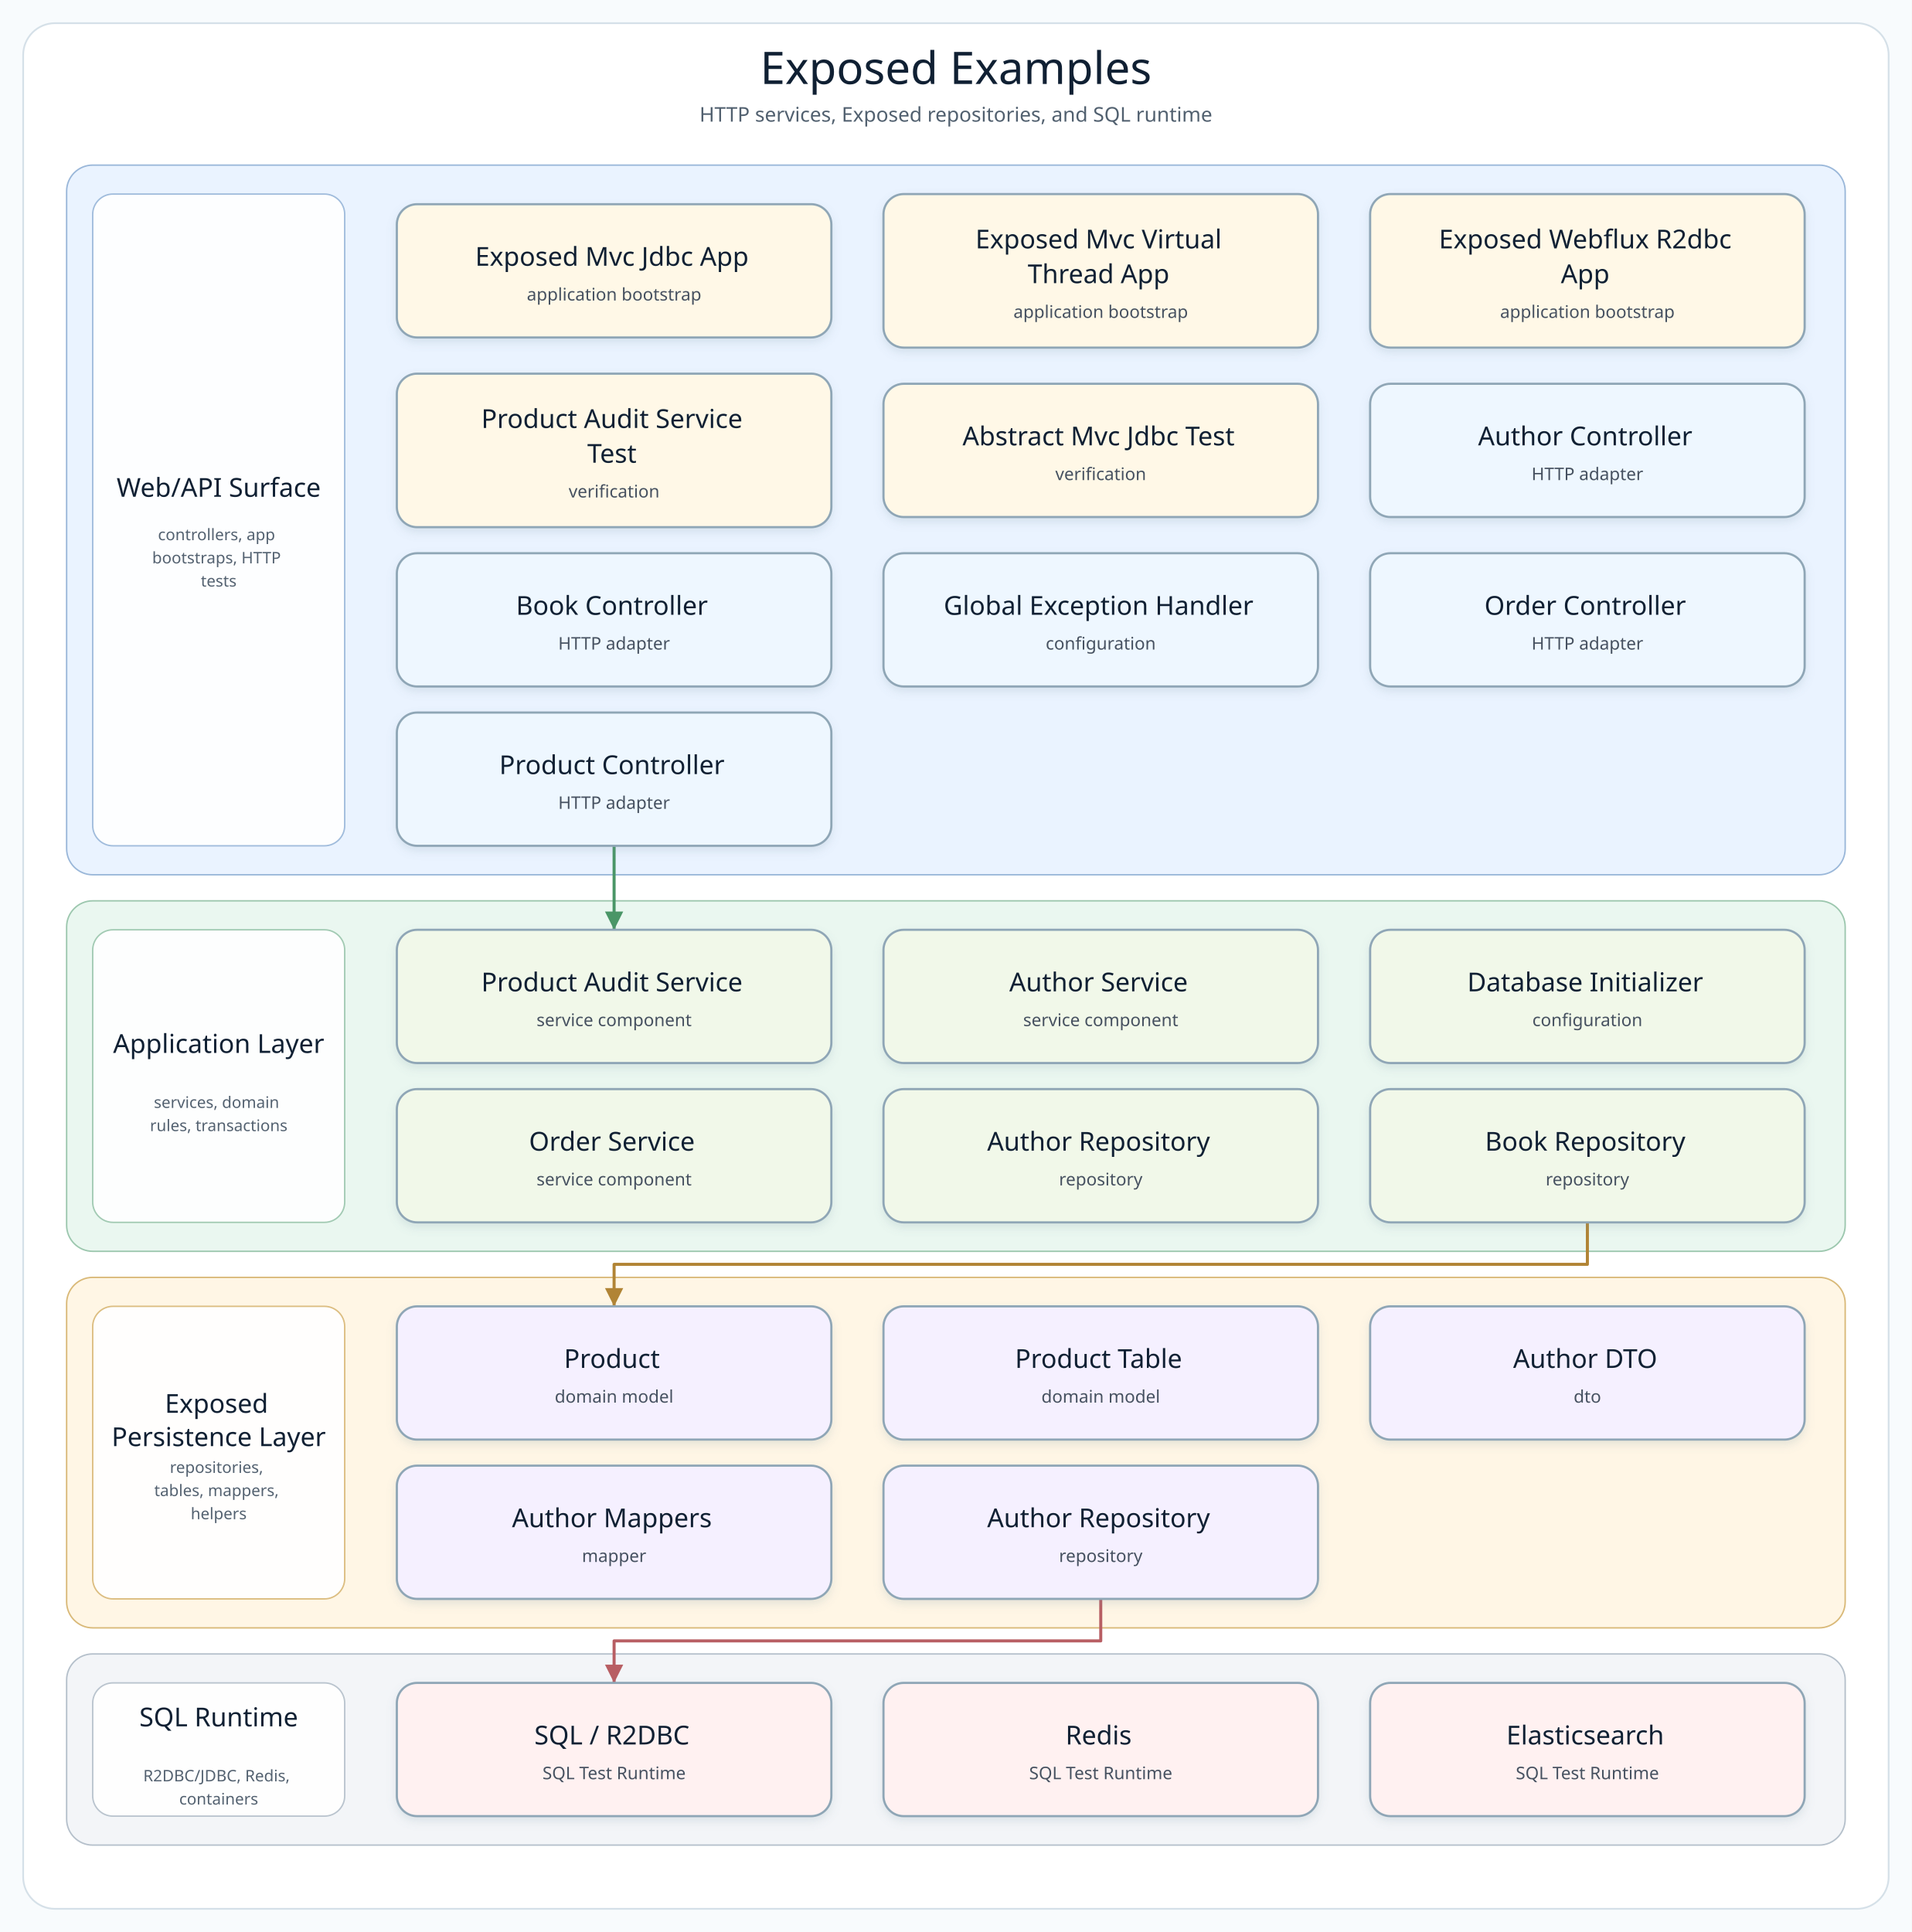
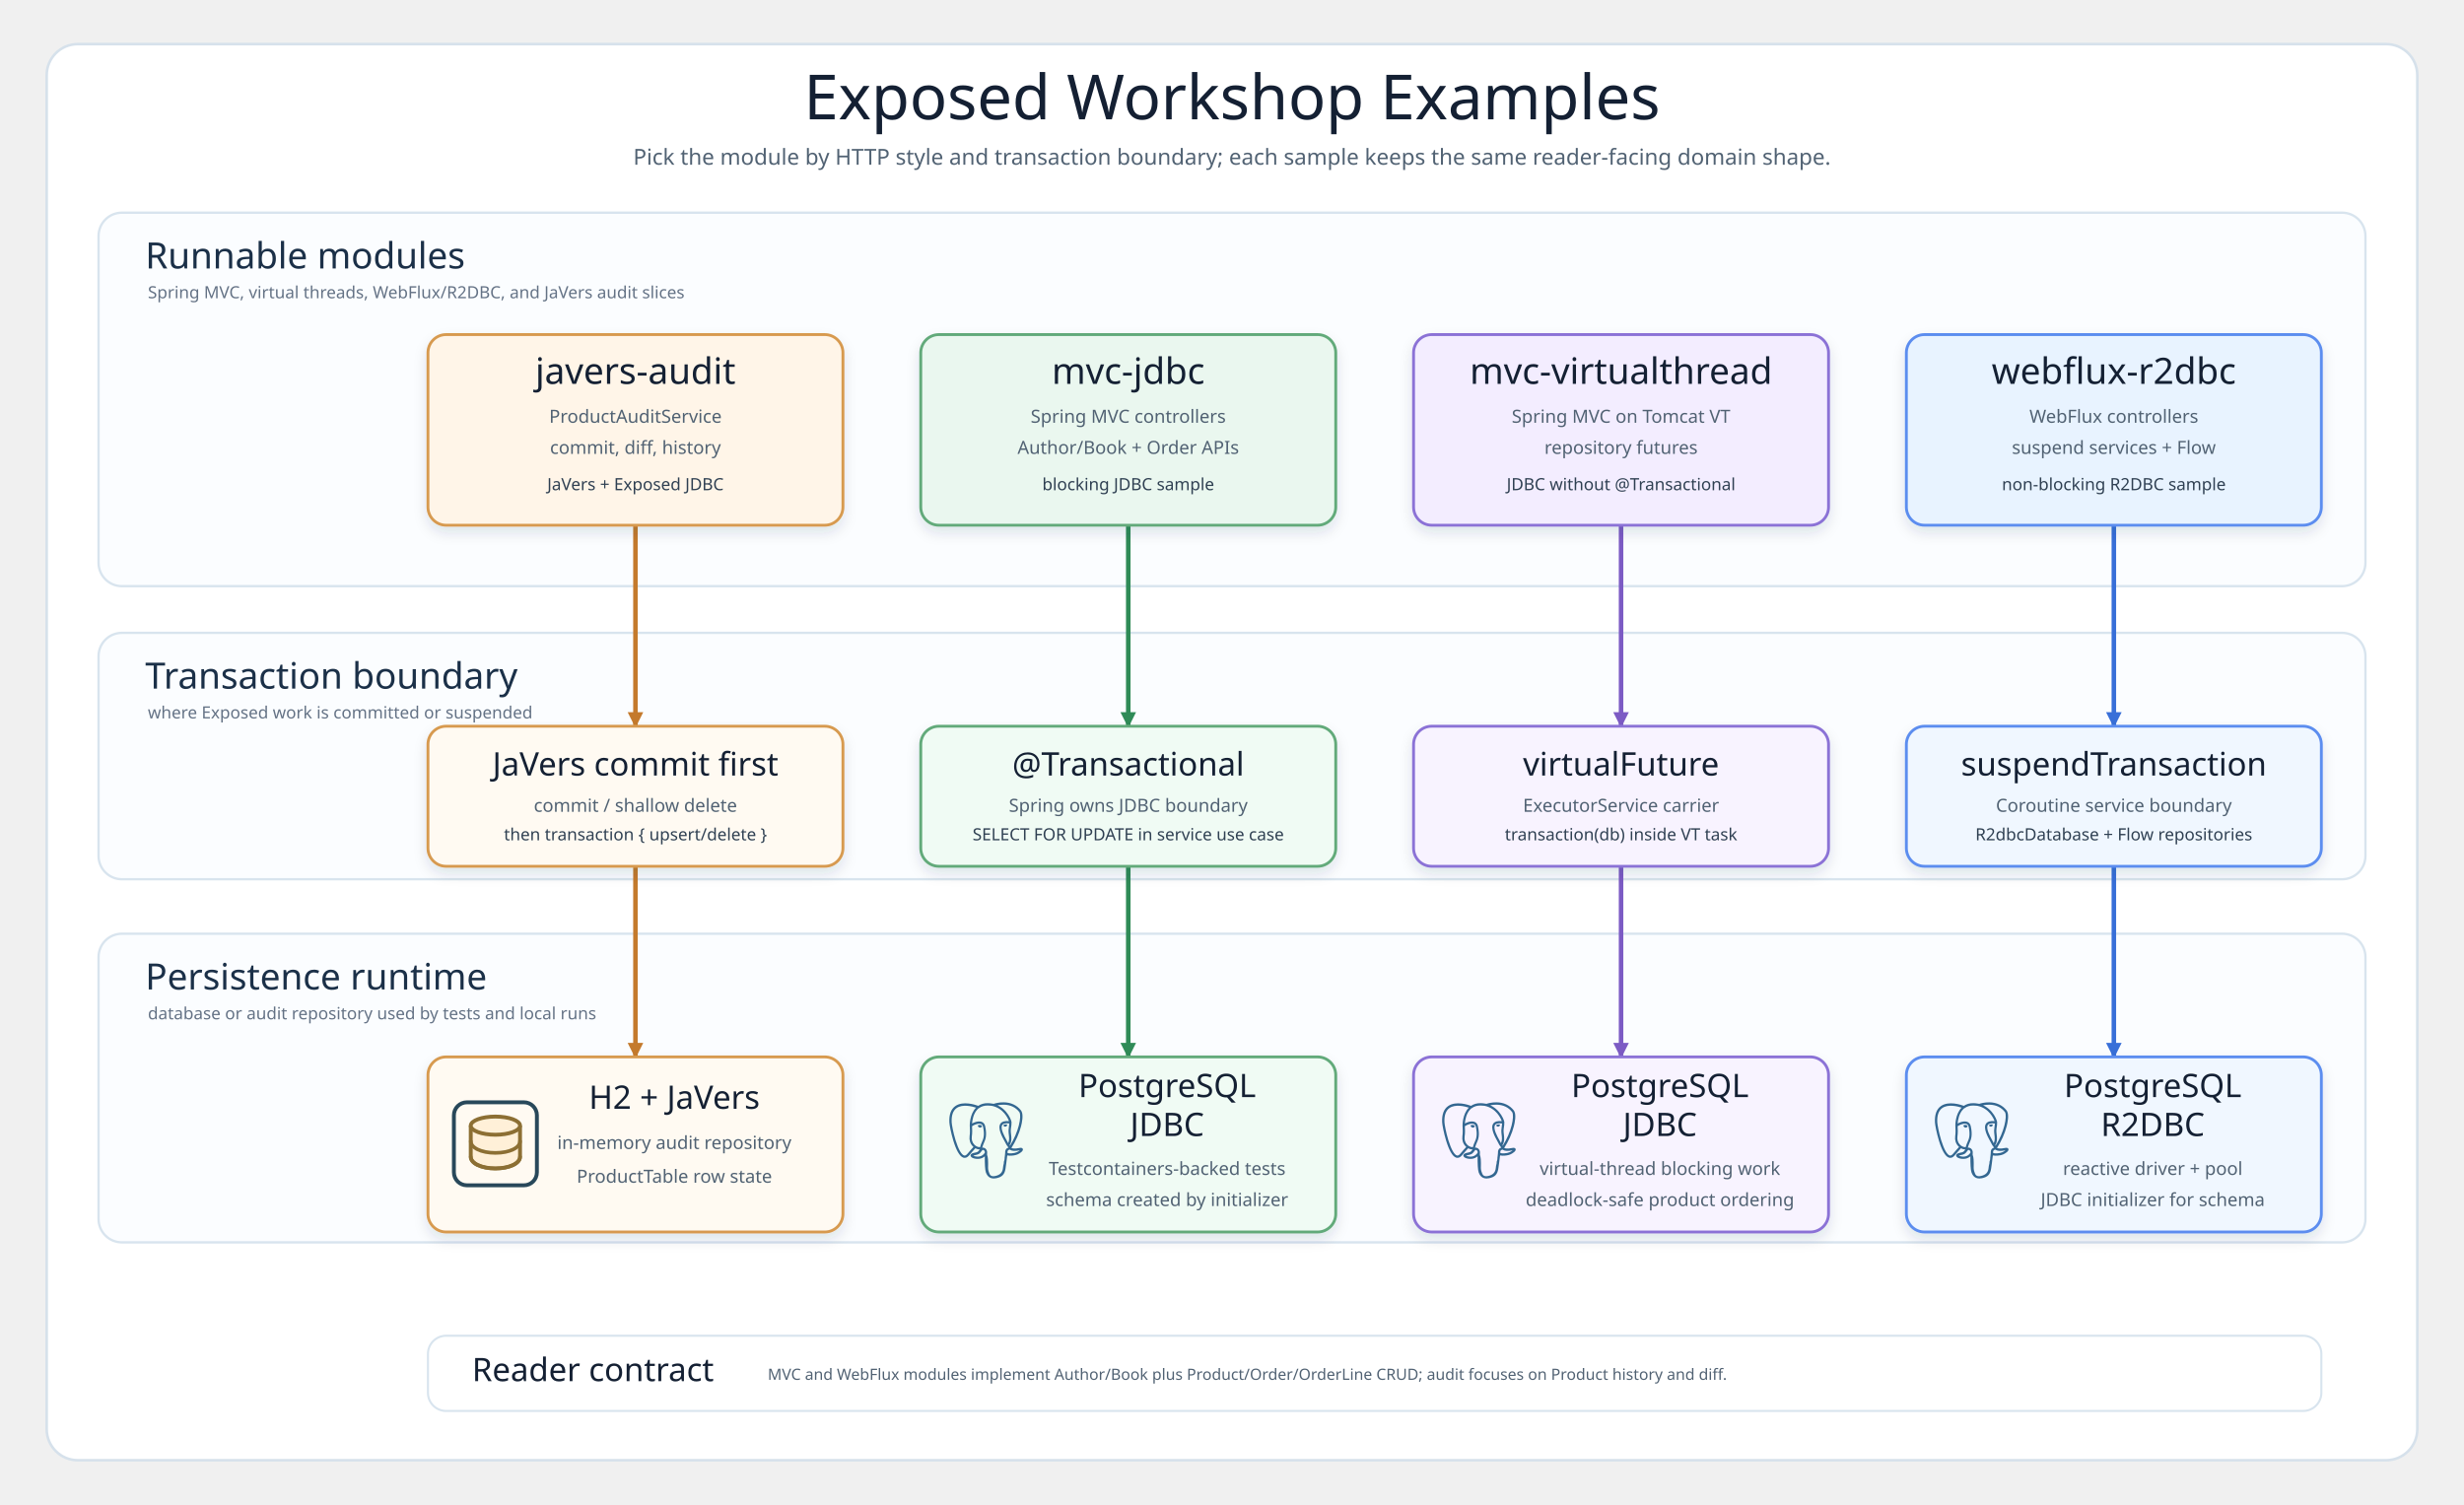
- <svg xmlns="http://www.w3.org/2000/svg" width="1320" height="1334" viewBox="0 0 1320 1334" role="img" aria-label="Exposed Examples architecture diagram">
+ <svg xmlns="http://www.w3.org/2000/svg" width="1900" height="1160" viewBox="0 0 1900 1160" role="img" aria-labelledby="title desc">
  <defs>
-     <filter id="softShadow" x="-8%" y="-8%" width="116%" height="124%">
-       <feDropShadow dx="0" dy="3" stdDeviation="3" flood-color="#7890A5" flood-opacity="0.18" />
+     <filter id="shadow" x="-8%" y="-8%" width="116%" height="125%">
+       <feDropShadow dx="0" dy="5" stdDeviation="5" flood-color="#22334a" flood-opacity="0.12" />
    </filter>
-     <marker id="arrow-api" markerWidth="8" markerHeight="8" refX="7" refY="4" orient="auto" markerUnits="strokeWidth">
-       <path d="M 1 1 L 7 4 L 1 7 Z" fill="#4F7DB5" />
+     <marker id="arrow-blue" viewBox="0 0 10 10" markerWidth="12" markerHeight="12" refX="9" refY="5" orient="auto" markerUnits="userSpaceOnUse">
+       <path d="M 0 0 L 10 5 L 0 10 Z" fill="#386fd8" />
    </marker>
-     <marker id="arrow-service" markerWidth="8" markerHeight="8" refX="7" refY="4" orient="auto" markerUnits="strokeWidth">
-       <path d="M 1 1 L 7 4 L 1 7 Z" fill="#4A9667" />
+     <marker id="arrow-green" viewBox="0 0 10 10" markerWidth="12" markerHeight="12" refX="9" refY="5" orient="auto" markerUnits="userSpaceOnUse">
+       <path d="M 0 0 L 10 5 L 0 10 Z" fill="#2f8b57" />
    </marker>
-     <marker id="arrow-infra" markerWidth="8" markerHeight="8" refX="7" refY="4" orient="auto" markerUnits="strokeWidth">
-       <path d="M 1 1 L 7 4 L 1 7 Z" fill="#B18435" />
+     <marker id="arrow-purple" viewBox="0 0 10 10" markerWidth="12" markerHeight="12" refX="9" refY="5" orient="auto" markerUnits="userSpaceOnUse">
+       <path d="M 0 0 L 10 5 L 0 10 Z" fill="#7c5bc4" />
    </marker>
-     <marker id="arrow-bt" markerWidth="8" markerHeight="8" refX="7" refY="4" orient="auto" markerUnits="strokeWidth">
-       <path d="M 1 1 L 7 4 L 1 7 Z" fill="#3E927D" />
+     <marker id="arrow-amber" viewBox="0 0 10 10" markerWidth="12" markerHeight="12" refX="9" refY="5" orient="auto" markerUnits="userSpaceOnUse">
+       <path d="M 0 0 L 10 5 L 0 10 Z" fill="#c47a2c" />
    </marker>
-     <marker id="arrow-runtime" markerWidth="8" markerHeight="8" refX="7" refY="4" orient="auto" markerUnits="strokeWidth">
-       <path d="M 1 1 L 7 4 L 1 7 Z" fill="#B85E63" />
-     </marker>
+     <g id="db-icon">
+       <ellipse cx="30" cy="11" rx="23" ry="8" fill="#d7ecff" stroke="#2e6fa8" stroke-width="3" />
+       <path d="M7 11 V43 C7 48 17 52 30 52 C43 52 53 48 53 43 V11" fill="#f0f7ff" stroke="#2e6fa8" stroke-width="3" />
+       <path d="M7 27 C7 32 17 36 30 36 C43 36 53 32 53 27" fill="none" stroke="#2e6fa8" stroke-width="3" />
+       <path d="M7 43 C7 48 17 52 30 52 C43 52 53 48 53 43" fill="none" stroke="#2e6fa8" stroke-width="3" />
+     </g>
+     <g id="database-server-icon">
+       <rect x="0" y="0" width="64" height="64" rx="10" fill="#fffaf2" stroke="#28485a" stroke-width="3" />
+       <path d="M13 18v24c0 5 8 9 19 9s19-4 19-9V18" fill="#fff0d8" stroke="#8c6f33" stroke-width="3" stroke-linejoin="round" />
+       <path d="M13 30c0 5 8 9 19 9s19-4 19-9" fill="none" stroke="#8c6f33" stroke-width="2.8" stroke-linecap="round" />
+       <path d="M13 42c0 5 8 9 19 9s19-4 19-9" fill="none" stroke="#8c6f33" stroke-width="2.8" stroke-linecap="round" />
+       <ellipse cx="32" cy="18" rx="19" ry="7" fill="#fff0d8" stroke="#8c6f33" stroke-width="3" />
+     </g>
+     <g id="postgres-icon" transform="scale(2.45)">
+       <path fill="#336791" d="M23.56 14.72a.53.53 0 0 0-.06-.12c-.14-.26-.48-.34-1.01-.23-1.65.34-2.29.13-2.53-.02 1.34-2.05 2.45-4.52 3.04-6.83.27-1.05.8-3.52.12-4.73a1.56 1.56 0 0 0-.15-.24C21.69.91 19.8.02 17.51 0c-1.49-.02-2.77.35-3.12.48a9.45 9.45 0 0 0-.51-.08 8.04 8.04 0 0 0-1.31-.13c-1.18-.02-2.2.26-3.05.84-.86-.32-4.79-1.65-7.22.08C.94 2.15.31 3.87.43 6.3c.04.82.51 3.33 1.24 5.74.46 1.51.94 2.7 1.43 3.58.55.99 1.13 1.59 1.71 1.79.45.15 1.13.14 1.86-.73.8-.96 1.59-1.83 1.94-2.21.44.24.91.36 1.39.38a11 11 0 0 0-.25.31c-.34.43-.41.52-1.5.74-.31.06-1.13.23-1.15.81 0 .12.03.23.09.33.23.42.92.61 1.02.63 1.33.33 2.5.09 3.37-.68-.02 2.23.08 4.42.35 5.09.22.55.76 1.9 2.47 1.9.25 0 .53-.03.83-.09 1.78-.38 2.56-1.17 2.86-2.91.15-.87.4-2.88.54-4.1.02-.07.04-.12.06-.14 0 0 .07-.05.43.03a.37.37 0 0 0 .04.01l.25.02h.02c.85.04 1.91-.14 2.53-.43.64-.3 1.81-1.03 1.6-1.67zM2.37 11.88C1.63 9.44 1.19 6.99 1.16 6.3 1.05 4.13 1.58 2.62 2.72 1.81c1.84-1.3 4.84-.54 6.11-.13l-.01.01c-2.02 2.04-1.98 5.54-1.97 5.75 0 .08.01.2.02.36.03.59.1 1.68-.07 2.92-.16 1.15.19 2.28.97 3.09.08.08.16.16.25.24-.35.37-1.1 1.19-1.9 2.16-.57.68-.96.55-1.09.51-.39-.13-.81-.59-1.24-1.32-.48-.84-.96-2.03-1.42-3.51zm6.01 5.09c-.17-.04-.33-.11-.43-.18.09-.04.24-.09.48-.14 1.28-.26 1.48-.45 1.91-1 .1-.13.21-.27.37-.44a.35.35 0 0 0 .07-.13c.17-.15.27-.11.44-.04.16.06.31.26.37.48.03.1.06.29-.05.44-.9 1.27-2.22 1.25-3.17 1.01zm2.09-3.99-.05.14c-.13.36-.26.69-.33 1-.67 0-1.32-.29-1.81-.8-.63-.66-.91-1.57-.78-2.5.18-1.31.12-2.45.08-3.06l-.01-.22c.3-.26 1.67-1 2.64-.77.45.1.72.41.83.93.58 2.7.08 3.83-.33 4.74-.08.19-.16.36-.23.55zm7.36 4.57c-.02.18-.04.38-.06.6l-.15.44a.35.35 0 0 0-.02.11c-.01.47-.05.65-.11.87-.06.23-.14.49-.18 1.06-.11 1.41-.88 2.23-2.42 2.56-1.52.33-1.78-.5-2.02-1.22l-.08-.23c-.22-.59-.19-1.41-.16-2.56.02-.56-.02-1.9-.33-2.65 0-.29.01-.59.02-.89a.35.35 0 0 0-.02-.11 1.5 1.5 0 0 0-.04-.21c-.12-.43-.42-.79-.78-.94-.14-.06-.4-.17-.72-.09.07-.28.18-.59.31-.92l.05-.14c.06-.16.13-.33.21-.5.43-.95 1.01-2.25.38-5.18-.24-1.1-1.03-1.63-2.23-1.51-.72.07-1.38.37-1.71.53l-.2.1c.09-1.11.44-3.17 1.74-4.48.1-.1.2-.19.3-.28a.35.35 0 0 0 .14-.06c.75-.57 1.69-.85 2.8-.83.41.01.8.03 1.17.08 1.94.35 3.24 1.45 4.04 2.38.81.96 1.26 1.93 1.43 2.45-1.32-.13-2.22.13-2.68.78-.99 1.42.54 4.17 1.28 5.5.14.24.25.45.29.54.24.58.55.97.78 1.26.07.09.14.17.19.25-.4.12-1.12.38-1.06 1.72-.01.16-.04.45-.08.81-.05.21-.07.46-.1.77zm.89-1.62c-.04-.83.27-.92.6-1.01l.14-.04a1.2 1.2 0 0 0 .13.1c.57.38 1.58.42 3.01.13-.2.18-.52.4-.95.6-.41.19-1.1.33-1.75.36-.72.03-1.09-.08-1.17-.15zm.57-9.27c-.01.35-.05.67-.11 1-.06.36-.11.73-.13 1.18-.01.44.04.89.09 1.33.11.89.22 1.8-.21 2.7a3.5 3.5 0 0 1-.19-.39c-.05-.13-.17-.33-.33-.62-.62-1.1-2.06-3.69-1.32-4.74.38-.54 1.34-.57 2.18-.46zm.23 7.01-.09-.11-.04-.04c.73-1.2.58-2.39.46-3.44-.05-.43-.1-.84-.09-1.22.01-.41.07-.75.12-1.09.06-.42.13-.84.11-1.35.01-.05.02-.12.01-.19-.05-.49-.6-1.94-1.73-3.25-.61-.71-1.49-1.5-2.69-2.04.53-.11 1.23-.2 2.02-.19 2.05.05 3.67.81 4.82 2.28.03.04.05.07.07.1.72 1.36-.28 6.28-2.99 10.54zM10.71 7.55c-.03.18-.31.42-.62.42h-.08c-.19-.03-.38-.14-.51-.32-.05-.06-.12-.18-.11-.28.01-.04.03-.1.09-.15.12-.09.35-.12.61-.09.32.04.64.19.61.42zm7.93-.41c.01.08-.05.2-.15.31-.07.07-.21.2-.41.22h-.07c-.29 0-.54-.23-.56-.37-.02-.18.26-.31.56-.35.3-.04.61.01.64.19z" />
+     </g>
    <style>
-       .canvas { fill: #F8FBFD; }
-       .frame { fill: #FFFFFF; stroke: #D5E0E8; stroke-width: 1.2; }
-       .diagram-title { font-family: "Architects Daughter"; font-size: 31px; fill: #102033; }
-       .diagram-subtitle { font-family: "Comic Mono"; font-size: 14px; fill: #51606F; }
-       .layer-title { font-family: "Architects Daughter"; font-size: 18px; fill: #102033; }
-       .layer-detail { font-family: "Comic Mono"; font-size: 11px; fill: #536170; }
-       .node rect { stroke-width: 1.5; }
-       .node-title { font-family: "Architects Daughter"; font-size: 18px; fill: #102033; }
-       .node-detail { font-family: "Comic Mono"; font-size: 12px; fill: #465160; }
+       svg{background:#f7fafc}
+       .frame{fill:#ffffff;stroke:#d6e1eb;stroke-width:2}
+       .title{font-family:"Architects Daughter";font-size:48px;fill:#142033}
+       .subtitle,.detail,.mono,.footer{font-family:"Comic Mono";fill:#516273}
+       .subtitle{font-size:17px}
+       .layer{fill:#fbfdff;stroke:#d8e4ee;stroke-width:1.8}
+       .layerTitle{font-family:"Architects Daughter";font-size:28px;fill:#1b3048}
+       .layerDetail{font-family:"Comic Mono";font-size:13px;fill:#647285}
+       .card{stroke-width:2.2;filter:url(#shadow)}
+       .cardTitle{font-family:"Architects Daughter";font-size:28px;fill:#142033}
+       .smallTitle{font-family:"Architects Daughter";font-size:25px;fill:#142033}
+       .detail{font-size:14px}
+       .mono{font-size:13px;fill:#2f4052}
+       .edge{fill:none;stroke-width:3.5;stroke-linecap:round;stroke-linejoin:round}
+       .note{fill:#ffffff;stroke:#d8e4ee;stroke-width:1.6}
+       .chip{font-family:"Comic Mono";font-size:13px;fill:#304154}
    </style>
  </defs>
-   <rect class="canvas" width="1320" height="1334" />
-   <rect class="frame" x="16" y="16" width="1288" height="1302" rx="22" />
-   <text class="diagram-title" x="660.0" y="58" text-anchor="middle">Exposed Examples</text>
-   <text class="diagram-subtitle" x="660.0" y="84" text-anchor="middle">HTTP services, Exposed repositories, and SQL runtime</text>
-   <g>
-     <g class="layer" data-layer="surface">
-       <rect x="46.0" y="114.0" width="1228.0" height="490.0" rx="18" fill="#EAF3FF" stroke="#9AB7D9" />
-       <rect x="64.0" y="134.0" width="174" height="450.0" rx="14" fill="#FFFFFF" stroke="#9AB7D9" opacity="0.92" />
-       <text text-anchor="middle">
-         <tspan class="layer-title" x="151.0" y="343.0">Web/API Surface</tspan>
-       </text>
-       <text text-anchor="middle">
-         <tspan class="layer-detail" x="151.0" y="373.0">controllers, app</tspan>
-         <tspan class="layer-detail" x="151.0" y="389.0">bootstraps, HTTP</tspan>
-         <tspan class="layer-detail" x="151.0" y="405.0">tests</tspan>
-       </text>
-     </g>
-     <g class="layer" data-layer="service">
-       <rect x="46.0" y="622.0" width="1228.0" height="242.0" rx="18" fill="#EAF7F0" stroke="#9CC7AE" />
-       <rect x="64.0" y="642.0" width="174" height="202.0" rx="14" fill="#FFFFFF" stroke="#9CC7AE" opacity="0.92" />
-       <text text-anchor="middle">
-         <tspan class="layer-title" x="151.0" y="727.0">Application Layer</tspan>
-       </text>
-       <text text-anchor="middle">
-         <tspan class="layer-detail" x="151.0" y="765.0">services, domain</tspan>
-         <tspan class="layer-detail" x="151.0" y="781.0">rules, transactions</tspan>
-       </text>
-     </g>
-     <g class="layer" data-layer="integration">
-       <rect x="46.0" y="882.0" width="1228.0" height="242.0" rx="18" fill="#FFF6E5" stroke="#D9B978" />
-       <rect x="64.0" y="902.0" width="174" height="202.0" rx="14" fill="#FFFFFF" stroke="#D9B978" opacity="0.92" />
-       <text text-anchor="middle">
-         <tspan class="layer-title" x="151.0" y="975.5">Exposed</tspan>
-         <tspan class="layer-title" x="151.0" y="998.5">Persistence Layer</tspan>
-       </text>
-       <text text-anchor="middle">
-         <tspan class="layer-detail" x="151.0" y="1017.0">repositories,</tspan>
-         <tspan class="layer-detail" x="151.0" y="1033.0">tables, mappers,</tspan>
-         <tspan class="layer-detail" x="151.0" y="1049.0">helpers</tspan>
-       </text>
-     </g>
-     <g class="layer" data-layer="runtime">
-       <rect x="46.0" y="1142.0" width="1228.0" height="132.0" rx="18" fill="#F3F5F8" stroke="#B5C0CB" />
-       <rect x="64.0" y="1162.0" width="174" height="92.0" rx="14" fill="#FFFFFF" stroke="#B5C0CB" opacity="0.92" />
-       <text text-anchor="middle">
-         <tspan class="layer-title" x="151.0" y="1192.0">SQL Runtime</tspan>
-       </text>
-       <text text-anchor="middle">
-         <tspan class="layer-detail" x="151.0" y="1230.0">R2DBC/JDBC, Redis,</tspan>
-         <tspan class="layer-detail" x="151.0" y="1246.0">containers</tspan>
-       </text>
-     </g>
-     <g class="edge" data-edge="api4-&gt;service0" data-label="delegates">
-       <path d="M 424.0 584.0 L 424.0 613.0 L 424.0 642.0" fill="none" stroke="#4A9667" stroke-width="2.1" stroke-linecap="square" stroke-linejoin="round" marker-end="url(#arrow-service)" />
-     </g>
-     <g class="edge" data-edge="service5-&gt;infra0" data-label="persists / publishes">
-       <path d="M 1096.0 844.0 L 1096.0 873.0 L 424.0 873.0 L 424.0 902.0" fill="none" stroke="#B18435" stroke-width="2.1" stroke-linecap="square" stroke-linejoin="round" marker-end="url(#arrow-infra)" />
-     </g>
-     <g class="edge" data-edge="infra4-&gt;runtime0" data-label="backs">
-       <path d="M 760.0 1104.0 L 760.0 1133.0 L 424.0 1133.0 L 424.0 1162.0" fill="none" stroke="#B85E63" stroke-width="2.1" stroke-linecap="square" stroke-linejoin="round" marker-end="url(#arrow-runtime)" />
-     </g>
-     <g class="node" data-node="entry0" data-lines="Exposed Mvc Jdbc App | application bootstrap">
-       <rect x="274.0" y="141.0" width="300.0" height="92.0" rx="14" fill="#FFF8E7" stroke="#8FA6B6" filter="url(#softShadow)" />
-       <text text-anchor="middle">
-         <tspan class="node-title" x="424.0" y="183.5">Exposed Mvc Jdbc App</tspan>
-         <tspan class="node-detail" x="424.0" y="207.5">application bootstrap</tspan>
-       </text>
-     </g>
-     <g class="node" data-node="entry1" data-lines="Exposed Mvc Virtual | Thread App | application bootstrap">
-       <rect x="610.0" y="134.0" width="300.0" height="106.0" rx="14" fill="#FFF8E7" stroke="#8FA6B6" filter="url(#softShadow)" />
-       <text text-anchor="middle">
-         <tspan class="node-title" x="760.0" y="171.5">Exposed Mvc Virtual</tspan>
-         <tspan class="node-title" x="760.0" y="195.5">Thread App</tspan>
-         <tspan class="node-detail" x="760.0" y="219.5">application bootstrap</tspan>
-       </text>
-     </g>
-     <g class="node" data-node="entry2" data-lines="Exposed Webflux R2dbc | App | application bootstrap">
-       <rect x="946.0" y="134.0" width="300.0" height="106.0" rx="14" fill="#FFF8E7" stroke="#8FA6B6" filter="url(#softShadow)" />
-       <text text-anchor="middle">
-         <tspan class="node-title" x="1096.0" y="171.5">Exposed Webflux R2dbc</tspan>
-         <tspan class="node-title" x="1096.0" y="195.5">App</tspan>
-         <tspan class="node-detail" x="1096.0" y="219.5">application bootstrap</tspan>
-       </text>
-     </g>
-     <g class="node" data-node="entry3" data-lines="Product Audit Service | Test | verification">
-       <rect x="274.0" y="258.0" width="300.0" height="106.0" rx="14" fill="#FFF8E7" stroke="#8FA6B6" filter="url(#softShadow)" />
-       <text text-anchor="middle">
-         <tspan class="node-title" x="424.0" y="295.5">Product Audit Service</tspan>
-         <tspan class="node-title" x="424.0" y="319.5">Test</tspan>
-         <tspan class="node-detail" x="424.0" y="343.5">verification</tspan>
-       </text>
-     </g>
-     <g class="node" data-node="entry4" data-lines="Abstract Mvc Jdbc Test | verification">
-       <rect x="610.0" y="265.0" width="300.0" height="92.0" rx="14" fill="#FFF8E7" stroke="#8FA6B6" filter="url(#softShadow)" />
-       <text text-anchor="middle">
-         <tspan class="node-title" x="760.0" y="307.5">Abstract Mvc Jdbc Test</tspan>
-         <tspan class="node-detail" x="760.0" y="331.5">verification</tspan>
-       </text>
-     </g>
-     <g class="node" data-node="api0" data-lines="Author Controller | HTTP adapter">
-       <rect x="946.0" y="265.0" width="300.0" height="92.0" rx="14" fill="#EEF7FF" stroke="#8FA6B6" filter="url(#softShadow)" />
-       <text text-anchor="middle">
-         <tspan class="node-title" x="1096.0" y="307.5">Author Controller</tspan>
-         <tspan class="node-detail" x="1096.0" y="331.5">HTTP adapter</tspan>
-       </text>
-     </g>
-     <g class="node" data-node="api1" data-lines="Book Controller | HTTP adapter">
-       <rect x="274.0" y="382.0" width="300.0" height="92.0" rx="14" fill="#EEF7FF" stroke="#8FA6B6" filter="url(#softShadow)" />
-       <text text-anchor="middle">
-         <tspan class="node-title" x="424.0" y="424.5">Book Controller</tspan>
-         <tspan class="node-detail" x="424.0" y="448.5">HTTP adapter</tspan>
-       </text>
-     </g>
-     <g class="node" data-node="api2" data-lines="Global Exception Handler | configuration">
-       <rect x="610.0" y="382.0" width="300.0" height="92.0" rx="14" fill="#EEF7FF" stroke="#8FA6B6" filter="url(#softShadow)" />
-       <text text-anchor="middle">
-         <tspan class="node-title" x="760.0" y="424.5">Global Exception Handler</tspan>
-         <tspan class="node-detail" x="760.0" y="448.5">configuration</tspan>
-       </text>
-     </g>
-     <g class="node" data-node="api3" data-lines="Order Controller | HTTP adapter">
-       <rect x="946.0" y="382.0" width="300.0" height="92.0" rx="14" fill="#EEF7FF" stroke="#8FA6B6" filter="url(#softShadow)" />
-       <text text-anchor="middle">
-         <tspan class="node-title" x="1096.0" y="424.5">Order Controller</tspan>
-         <tspan class="node-detail" x="1096.0" y="448.5">HTTP adapter</tspan>
-       </text>
-     </g>
-     <g class="node" data-node="api4" data-lines="Product Controller | HTTP adapter">
-       <rect x="274.0" y="492.0" width="300.0" height="92.0" rx="14" fill="#EEF7FF" stroke="#8FA6B6" filter="url(#softShadow)" />
-       <text text-anchor="middle">
-         <tspan class="node-title" x="424.0" y="534.5">Product Controller</tspan>
-         <tspan class="node-detail" x="424.0" y="558.5">HTTP adapter</tspan>
-       </text>
-     </g>
-     <g class="node" data-node="service0" data-lines="Product Audit Service | service component">
-       <rect x="274.0" y="642.0" width="300.0" height="92.0" rx="14" fill="#F1F8E9" stroke="#8FA6B6" filter="url(#softShadow)" />
-       <text text-anchor="middle">
-         <tspan class="node-title" x="424.0" y="684.5">Product Audit Service</tspan>
-         <tspan class="node-detail" x="424.0" y="708.5">service component</tspan>
-       </text>
-     </g>
-     <g class="node" data-node="service1" data-lines="Author Service | service component">
-       <rect x="610.0" y="642.0" width="300.0" height="92.0" rx="14" fill="#F1F8E9" stroke="#8FA6B6" filter="url(#softShadow)" />
-       <text text-anchor="middle">
-         <tspan class="node-title" x="760.0" y="684.5">Author Service</tspan>
-         <tspan class="node-detail" x="760.0" y="708.5">service component</tspan>
-       </text>
-     </g>
-     <g class="node" data-node="service2" data-lines="Database Initializer | configuration">
-       <rect x="946.0" y="642.0" width="300.0" height="92.0" rx="14" fill="#F1F8E9" stroke="#8FA6B6" filter="url(#softShadow)" />
-       <text text-anchor="middle">
-         <tspan class="node-title" x="1096.0" y="684.5">Database Initializer</tspan>
-         <tspan class="node-detail" x="1096.0" y="708.5">configuration</tspan>
-       </text>
-     </g>
-     <g class="node" data-node="service3" data-lines="Order Service | service component">
-       <rect x="274.0" y="752.0" width="300.0" height="92.0" rx="14" fill="#F1F8E9" stroke="#8FA6B6" filter="url(#softShadow)" />
-       <text text-anchor="middle">
-         <tspan class="node-title" x="424.0" y="794.5">Order Service</tspan>
-         <tspan class="node-detail" x="424.0" y="818.5">service component</tspan>
-       </text>
-     </g>
-     <g class="node" data-node="service4" data-lines="Author Repository | repository">
-       <rect x="610.0" y="752.0" width="300.0" height="92.0" rx="14" fill="#F1F8E9" stroke="#8FA6B6" filter="url(#softShadow)" />
-       <text text-anchor="middle">
-         <tspan class="node-title" x="760.0" y="794.5">Author Repository</tspan>
-         <tspan class="node-detail" x="760.0" y="818.5">repository</tspan>
-       </text>
-     </g>
-     <g class="node" data-node="service5" data-lines="Book Repository | repository">
-       <rect x="946.0" y="752.0" width="300.0" height="92.0" rx="14" fill="#F1F8E9" stroke="#8FA6B6" filter="url(#softShadow)" />
-       <text text-anchor="middle">
-         <tspan class="node-title" x="1096.0" y="794.5">Book Repository</tspan>
-         <tspan class="node-detail" x="1096.0" y="818.5">repository</tspan>
-       </text>
-     </g>
-     <g class="node" data-node="infra0" data-lines="Product | domain model">
-       <rect x="274.0" y="902.0" width="300.0" height="92.0" rx="14" fill="#F5F0FF" stroke="#8FA6B6" filter="url(#softShadow)" />
-       <text text-anchor="middle">
-         <tspan class="node-title" x="424.0" y="944.5">Product</tspan>
-         <tspan class="node-detail" x="424.0" y="968.5">domain model</tspan>
-       </text>
-     </g>
-     <g class="node" data-node="infra1" data-lines="Product Table | domain model">
-       <rect x="610.0" y="902.0" width="300.0" height="92.0" rx="14" fill="#F5F0FF" stroke="#8FA6B6" filter="url(#softShadow)" />
-       <text text-anchor="middle">
-         <tspan class="node-title" x="760.0" y="944.5">Product Table</tspan>
-         <tspan class="node-detail" x="760.0" y="968.5">domain model</tspan>
-       </text>
-     </g>
-     <g class="node" data-node="infra2" data-lines="Author DTO | dto">
-       <rect x="946.0" y="902.0" width="300.0" height="92.0" rx="14" fill="#F5F0FF" stroke="#8FA6B6" filter="url(#softShadow)" />
-       <text text-anchor="middle">
-         <tspan class="node-title" x="1096.0" y="944.5">Author DTO</tspan>
-         <tspan class="node-detail" x="1096.0" y="968.5">dto</tspan>
-       </text>
-     </g>
-     <g class="node" data-node="infra3" data-lines="Author Mappers | mapper">
-       <rect x="274.0" y="1012.0" width="300.0" height="92.0" rx="14" fill="#F5F0FF" stroke="#8FA6B6" filter="url(#softShadow)" />
-       <text text-anchor="middle">
-         <tspan class="node-title" x="424.0" y="1054.5">Author Mappers</tspan>
-         <tspan class="node-detail" x="424.0" y="1078.5">mapper</tspan>
-       </text>
-     </g>
-     <g class="node" data-node="infra4" data-lines="Author Repository | repository">
-       <rect x="610.0" y="1012.0" width="300.0" height="92.0" rx="14" fill="#F5F0FF" stroke="#8FA6B6" filter="url(#softShadow)" />
-       <text text-anchor="middle">
-         <tspan class="node-title" x="760.0" y="1054.5">Author Repository</tspan>
-         <tspan class="node-detail" x="760.0" y="1078.5">repository</tspan>
-       </text>
-     </g>
-     <g class="node" data-node="runtime0" data-lines="SQL / R2DBC | SQL Test Runtime">
-       <rect x="274.0" y="1162.0" width="300.0" height="92.0" rx="14" fill="#FFF1F1" stroke="#8FA6B6" filter="url(#softShadow)" />
-       <text text-anchor="middle">
-         <tspan class="node-title" x="424.0" y="1204.5">SQL / R2DBC</tspan>
-         <tspan class="node-detail" x="424.0" y="1228.5">SQL Test Runtime</tspan>
-       </text>
-     </g>
-     <g class="node" data-node="runtime1" data-lines="Redis | SQL Test Runtime">
-       <rect x="610.0" y="1162.0" width="300.0" height="92.0" rx="14" fill="#FFF1F1" stroke="#8FA6B6" filter="url(#softShadow)" />
-       <text text-anchor="middle">
-         <tspan class="node-title" x="760.0" y="1204.5">Redis</tspan>
-         <tspan class="node-detail" x="760.0" y="1228.5">SQL Test Runtime</tspan>
-       </text>
-     </g>
-     <g class="node" data-node="runtime2" data-lines="Elasticsearch | SQL Test Runtime">
-       <rect x="946.0" y="1162.0" width="300.0" height="92.0" rx="14" fill="#FFF1F1" stroke="#8FA6B6" filter="url(#softShadow)" />
-       <text text-anchor="middle">
-         <tspan class="node-title" x="1096.0" y="1204.5">Elasticsearch</tspan>
-         <tspan class="node-detail" x="1096.0" y="1228.5">SQL Test Runtime</tspan>
-       </text>
-     </g>
+   <rect class="frame" x="36" y="34" width="1828" height="1092" rx="24" />
+   <text id="titleText" class="title" x="950" y="92" text-anchor="middle">Exposed Workshop Examples</text>
+   <text class="subtitle" x="950" y="127" text-anchor="middle">Pick the module by HTTP style and transaction boundary; each sample keeps the same reader-facing domain shape.</text>
+   <g id="layers">
+     <rect class="layer" x="76" y="164" width="1748" height="288" rx="18" />
+     <text class="layerTitle" x="112" y="207">Runnable modules</text>
+     <text class="layerDetail" x="114" y="230">Spring MVC, virtual threads, WebFlux/R2DBC, and JaVers audit slices</text>
+     <rect class="layer" x="76" y="488" width="1748" height="190" rx="18" />
+     <text class="layerTitle" x="112" y="531">Transaction boundary</text>
+     <text class="layerDetail" x="114" y="554">where Exposed work is committed or suspended</text>
+     <rect class="layer" x="76" y="720" width="1748" height="238" rx="18" />
+     <text class="layerTitle" x="112" y="763">Persistence runtime</text>
+     <text class="layerDetail" x="114" y="786">database or audit repository used by tests and local runs</text>
+   </g>
+   <g id="edges">
+     <path class="edge" d="M 490 405 V 560" stroke="#c47a2c" marker-end="url(#arrow-amber)" />
+     <path class="edge" d="M 490 668 V 815" stroke="#c47a2c" marker-end="url(#arrow-amber)" />
+     <path class="edge" d="M 870 405 V 560" stroke="#2f8b57" marker-end="url(#arrow-green)" />
+     <path class="edge" d="M 870 668 V 815" stroke="#2f8b57" marker-end="url(#arrow-green)" />
+     <path class="edge" d="M 1250 405 V 560" stroke="#7c5bc4" marker-end="url(#arrow-purple)" />
+     <path class="edge" d="M 1250 668 V 815" stroke="#7c5bc4" marker-end="url(#arrow-purple)" />
+     <path class="edge" d="M 1630 405 V 560" stroke="#386fd8" marker-end="url(#arrow-blue)" />
+     <path class="edge" d="M 1630 668 V 815" stroke="#386fd8" marker-end="url(#arrow-blue)" />
+   </g>
+   <g id="module-cards">
+     <rect class="card" x="330" y="258" width="320" height="147" rx="14" fill="#fff5e8" stroke="#d79a50" />
+     <text class="cardTitle" x="490" y="296" text-anchor="middle">javers-audit</text>
+     <text class="detail" x="490" y="326" text-anchor="middle">ProductAuditService</text>
+     <text class="detail" x="490" y="350" text-anchor="middle">commit, diff, history</text>
+     <text class="mono" x="490" y="378" text-anchor="middle">JaVers + Exposed JDBC</text>
+     <rect class="card" x="710" y="258" width="320" height="147" rx="14" fill="#eaf7ef" stroke="#62aa7a" />
+     <text class="cardTitle" x="870" y="296" text-anchor="middle">mvc-jdbc</text>
+     <text class="detail" x="870" y="326" text-anchor="middle">Spring MVC controllers</text>
+     <text class="detail" x="870" y="350" text-anchor="middle">Author/Book + Order APIs</text>
+     <text class="mono" x="870" y="378" text-anchor="middle">blocking JDBC sample</text>
+     <rect class="card" x="1090" y="258" width="320" height="147" rx="14" fill="#f3edff" stroke="#8b72d6" />
+     <text class="cardTitle" x="1250" y="296" text-anchor="middle">mvc-virtualthread</text>
+     <text class="detail" x="1250" y="326" text-anchor="middle">Spring MVC on Tomcat VT</text>
+     <text class="detail" x="1250" y="350" text-anchor="middle">repository futures</text>
+     <text class="mono" x="1250" y="378" text-anchor="middle">JDBC without @Transactional</text>
+     <rect class="card" x="1470" y="258" width="320" height="147" rx="14" fill="#e8f3ff" stroke="#5b8def" />
+     <text class="cardTitle" x="1630" y="296" text-anchor="middle">webflux-r2dbc</text>
+     <text class="detail" x="1630" y="326" text-anchor="middle">WebFlux controllers</text>
+     <text class="detail" x="1630" y="350" text-anchor="middle">suspend services + Flow</text>
+     <text class="mono" x="1630" y="378" text-anchor="middle">non-blocking R2DBC sample</text>
+   </g>
+   <g id="tx-cards">
+     <rect class="card" x="330" y="560" width="320" height="108" rx="14" fill="#fffaf2" stroke="#d79a50" />
+     <text class="smallTitle" x="490" y="598" text-anchor="middle">JaVers commit first</text>
+     <text class="detail" x="490" y="626" text-anchor="middle">commit / shallow delete</text>
+     <text class="mono" x="490" y="648" text-anchor="middle">then transaction { upsert/delete }</text>
+     <rect class="card" x="710" y="560" width="320" height="108" rx="14" fill="#f0fbf4" stroke="#62aa7a" />
+     <text class="smallTitle" x="870" y="598" text-anchor="middle">@Transactional</text>
+     <text class="detail" x="870" y="626" text-anchor="middle">Spring owns JDBC boundary</text>
+     <text class="mono" x="870" y="648" text-anchor="middle">SELECT FOR UPDATE in service use case</text>
+     <rect class="card" x="1090" y="560" width="320" height="108" rx="14" fill="#f8f3ff" stroke="#8b72d6" />
+     <text class="smallTitle" x="1250" y="598" text-anchor="middle">virtualFuture</text>
+     <text class="detail" x="1250" y="626" text-anchor="middle">ExecutorService carrier</text>
+     <text class="mono" x="1250" y="648" text-anchor="middle">transaction(db) inside VT task</text>
+     <rect class="card" x="1470" y="560" width="320" height="108" rx="14" fill="#f0f7ff" stroke="#5b8def" />
+     <text class="smallTitle" x="1630" y="598" text-anchor="middle">suspendTransaction</text>
+     <text class="detail" x="1630" y="626" text-anchor="middle">Coroutine service boundary</text>
+     <text class="mono" x="1630" y="648" text-anchor="middle">R2dbcDatabase + Flow repositories</text>
+   </g>
+   <g id="runtime-cards">
+     <rect class="card" x="330" y="815" width="320" height="135" rx="14" fill="#fffaf2" stroke="#d79a50" />
+     <use href="#database-server-icon" x="350" y="850" />
+     <text class="smallTitle" x="520" y="855" text-anchor="middle">H2 + JaVers</text>
+     <text class="detail" x="520" y="886" text-anchor="middle">in-memory audit repository</text>
+     <text class="detail" x="520" y="912" text-anchor="middle">ProductTable row state</text>
+     <rect class="card" x="710" y="815" width="320" height="135" rx="14" fill="#f0fbf4" stroke="#62aa7a" />
+     <use href="#postgres-icon" x="731" y="850" />
+     <text class="smallTitle" x="900" y="846" text-anchor="middle">PostgreSQL</text>
+     <text class="smallTitle" x="900" y="876" text-anchor="middle">JDBC</text>
+     <text class="detail" x="900" y="906" text-anchor="middle">Testcontainers-backed tests</text>
+     <text class="detail" x="900" y="930" text-anchor="middle">schema created by initializer</text>
+     <rect class="card" x="1090" y="815" width="320" height="135" rx="14" fill="#f8f3ff" stroke="#8b72d6" />
+     <use href="#postgres-icon" x="1111" y="850" />
+     <text class="smallTitle" x="1280" y="846" text-anchor="middle">PostgreSQL</text>
+     <text class="smallTitle" x="1280" y="876" text-anchor="middle">JDBC</text>
+     <text class="detail" x="1280" y="906" text-anchor="middle">virtual-thread blocking work</text>
+     <text class="detail" x="1280" y="930" text-anchor="middle">deadlock-safe product ordering</text>
+     <rect class="card" x="1470" y="815" width="320" height="135" rx="14" fill="#f0f7ff" stroke="#5b8def" />
+     <use href="#postgres-icon" x="1491" y="850" />
+     <text class="smallTitle" x="1660" y="846" text-anchor="middle">PostgreSQL</text>
+     <text class="smallTitle" x="1660" y="876" text-anchor="middle">R2DBC</text>
+     <text class="detail" x="1660" y="906" text-anchor="middle">reactive driver + pool</text>
+     <text class="detail" x="1660" y="930" text-anchor="middle">JDBC initializer for schema</text>
+   </g>
+   <g id="domain-note">
+     <rect class="note" x="330" y="1030" width="1460" height="58" rx="14" />
+     <text class="smallTitle" x="364" y="1065">Reader contract</text>
+     <text class="footer" x="592" y="1064">MVC and WebFlux modules implement Author/Book plus Product/Order/OrderLine CRUD; audit focuses on Product history and diff.</text>
  </g>
</svg>
